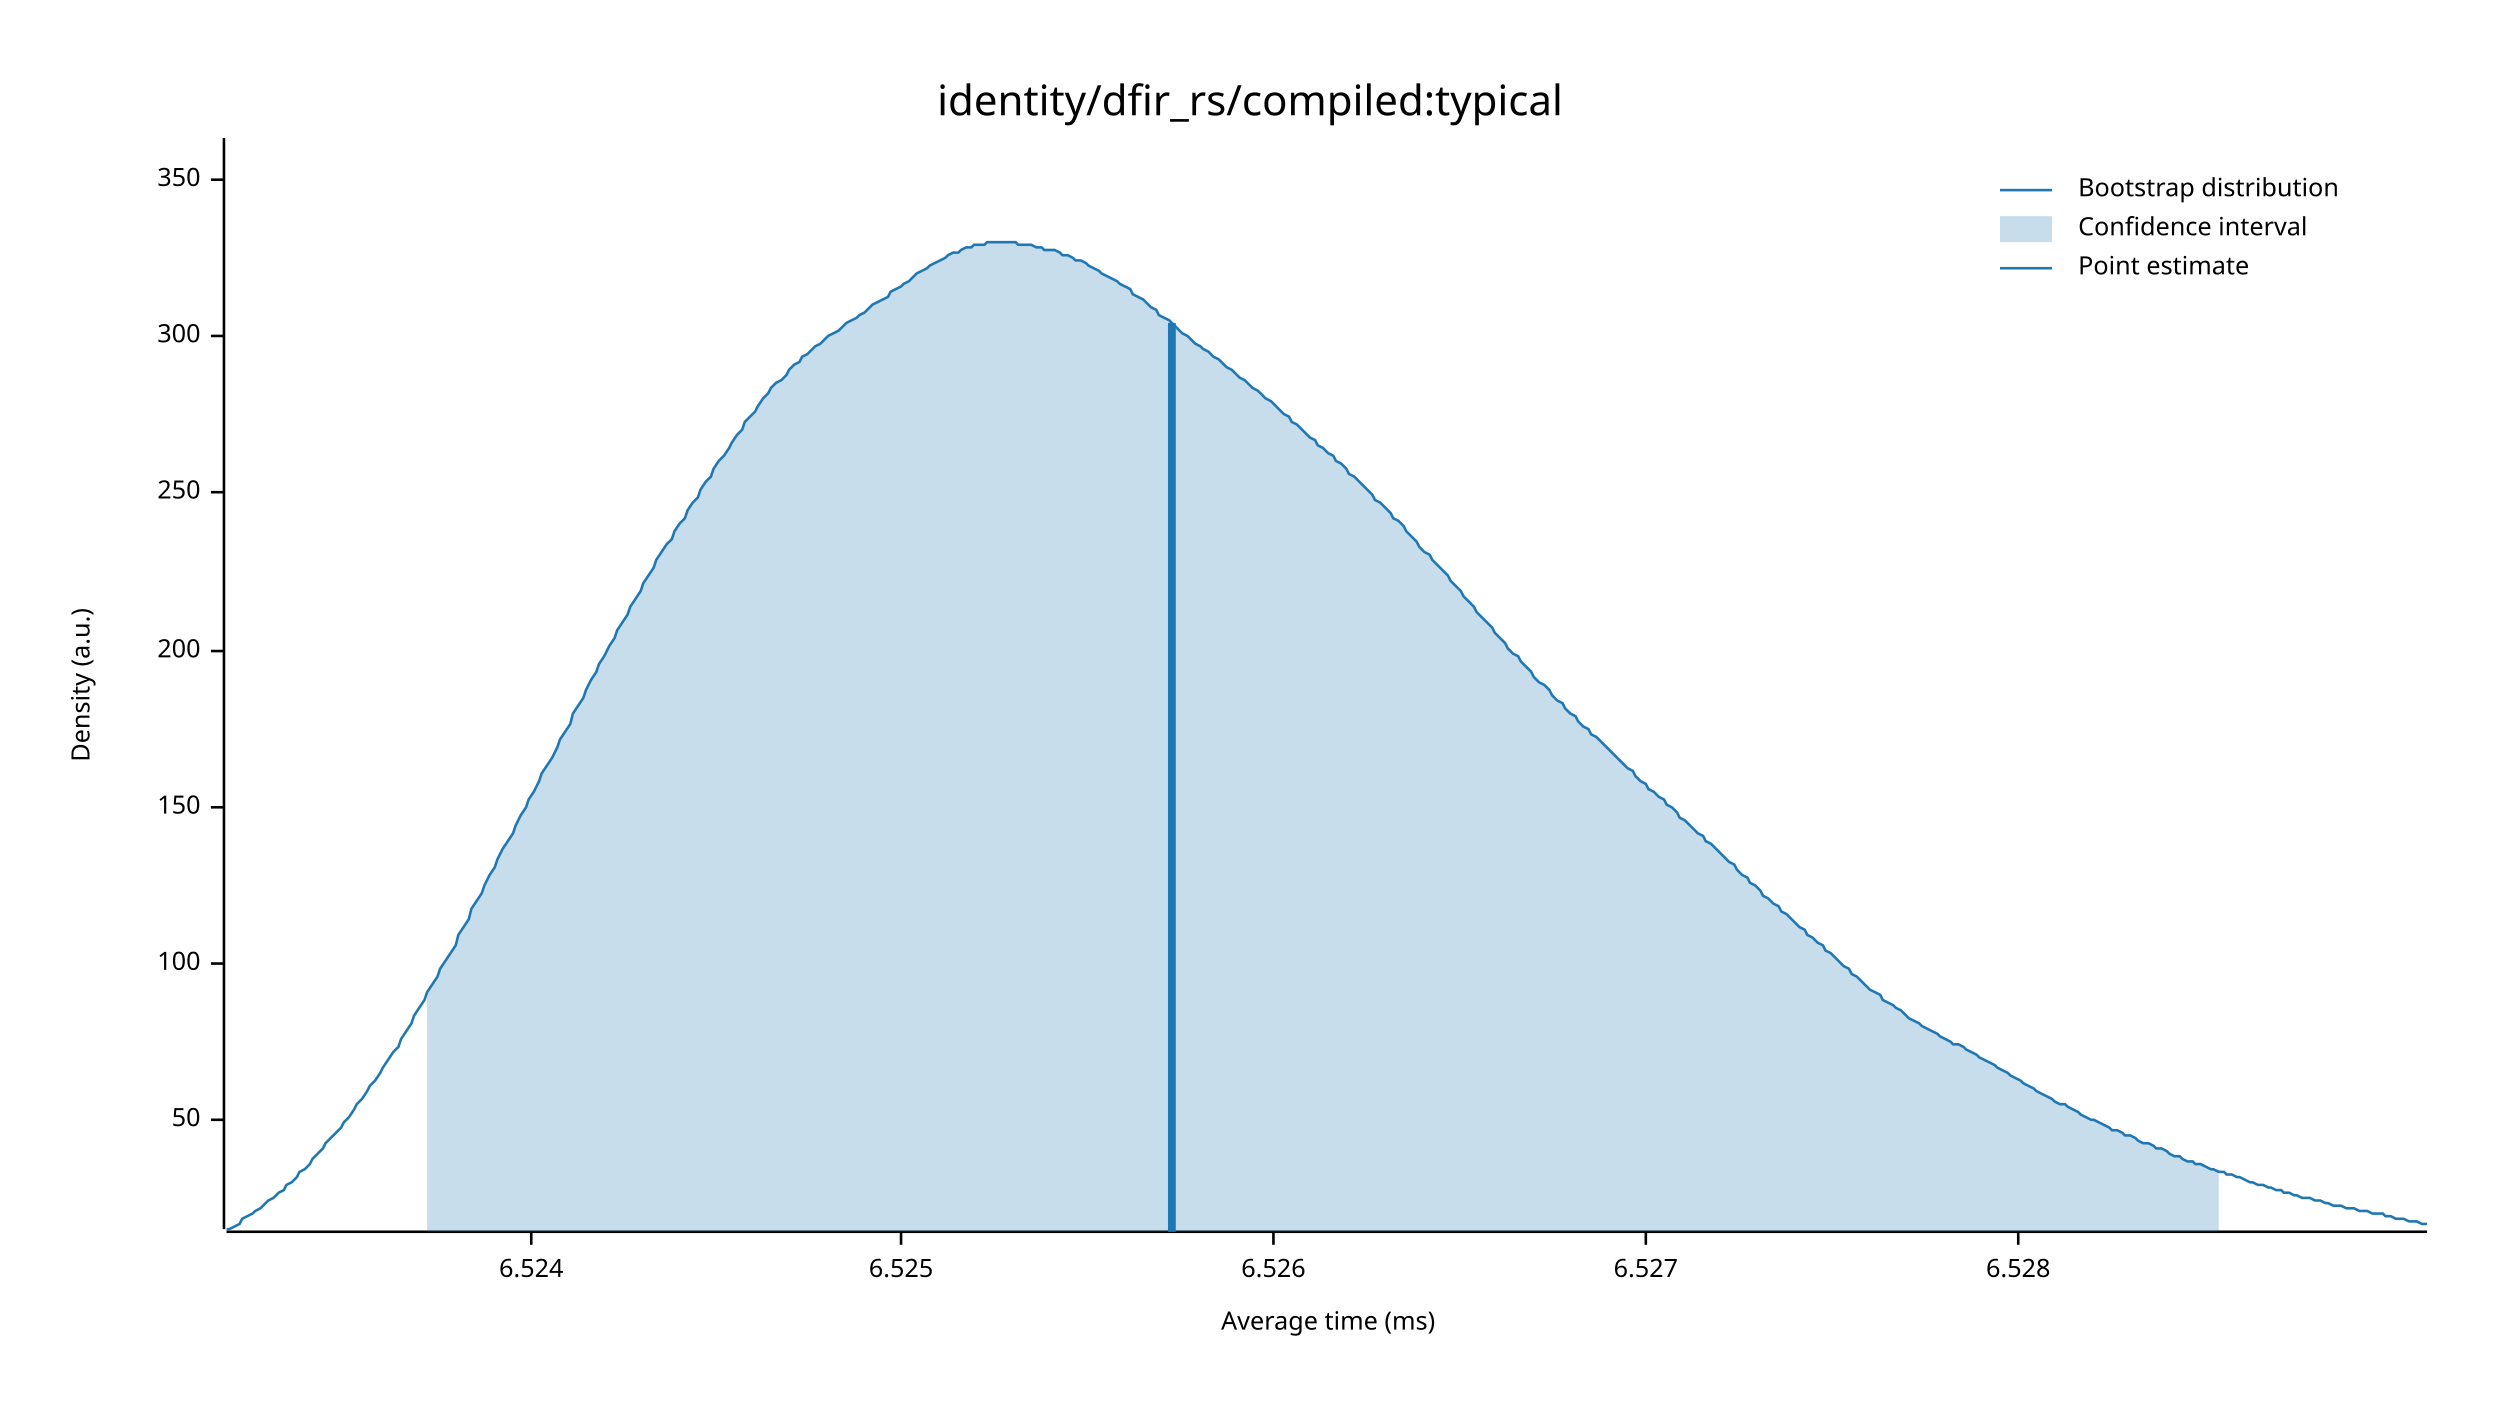
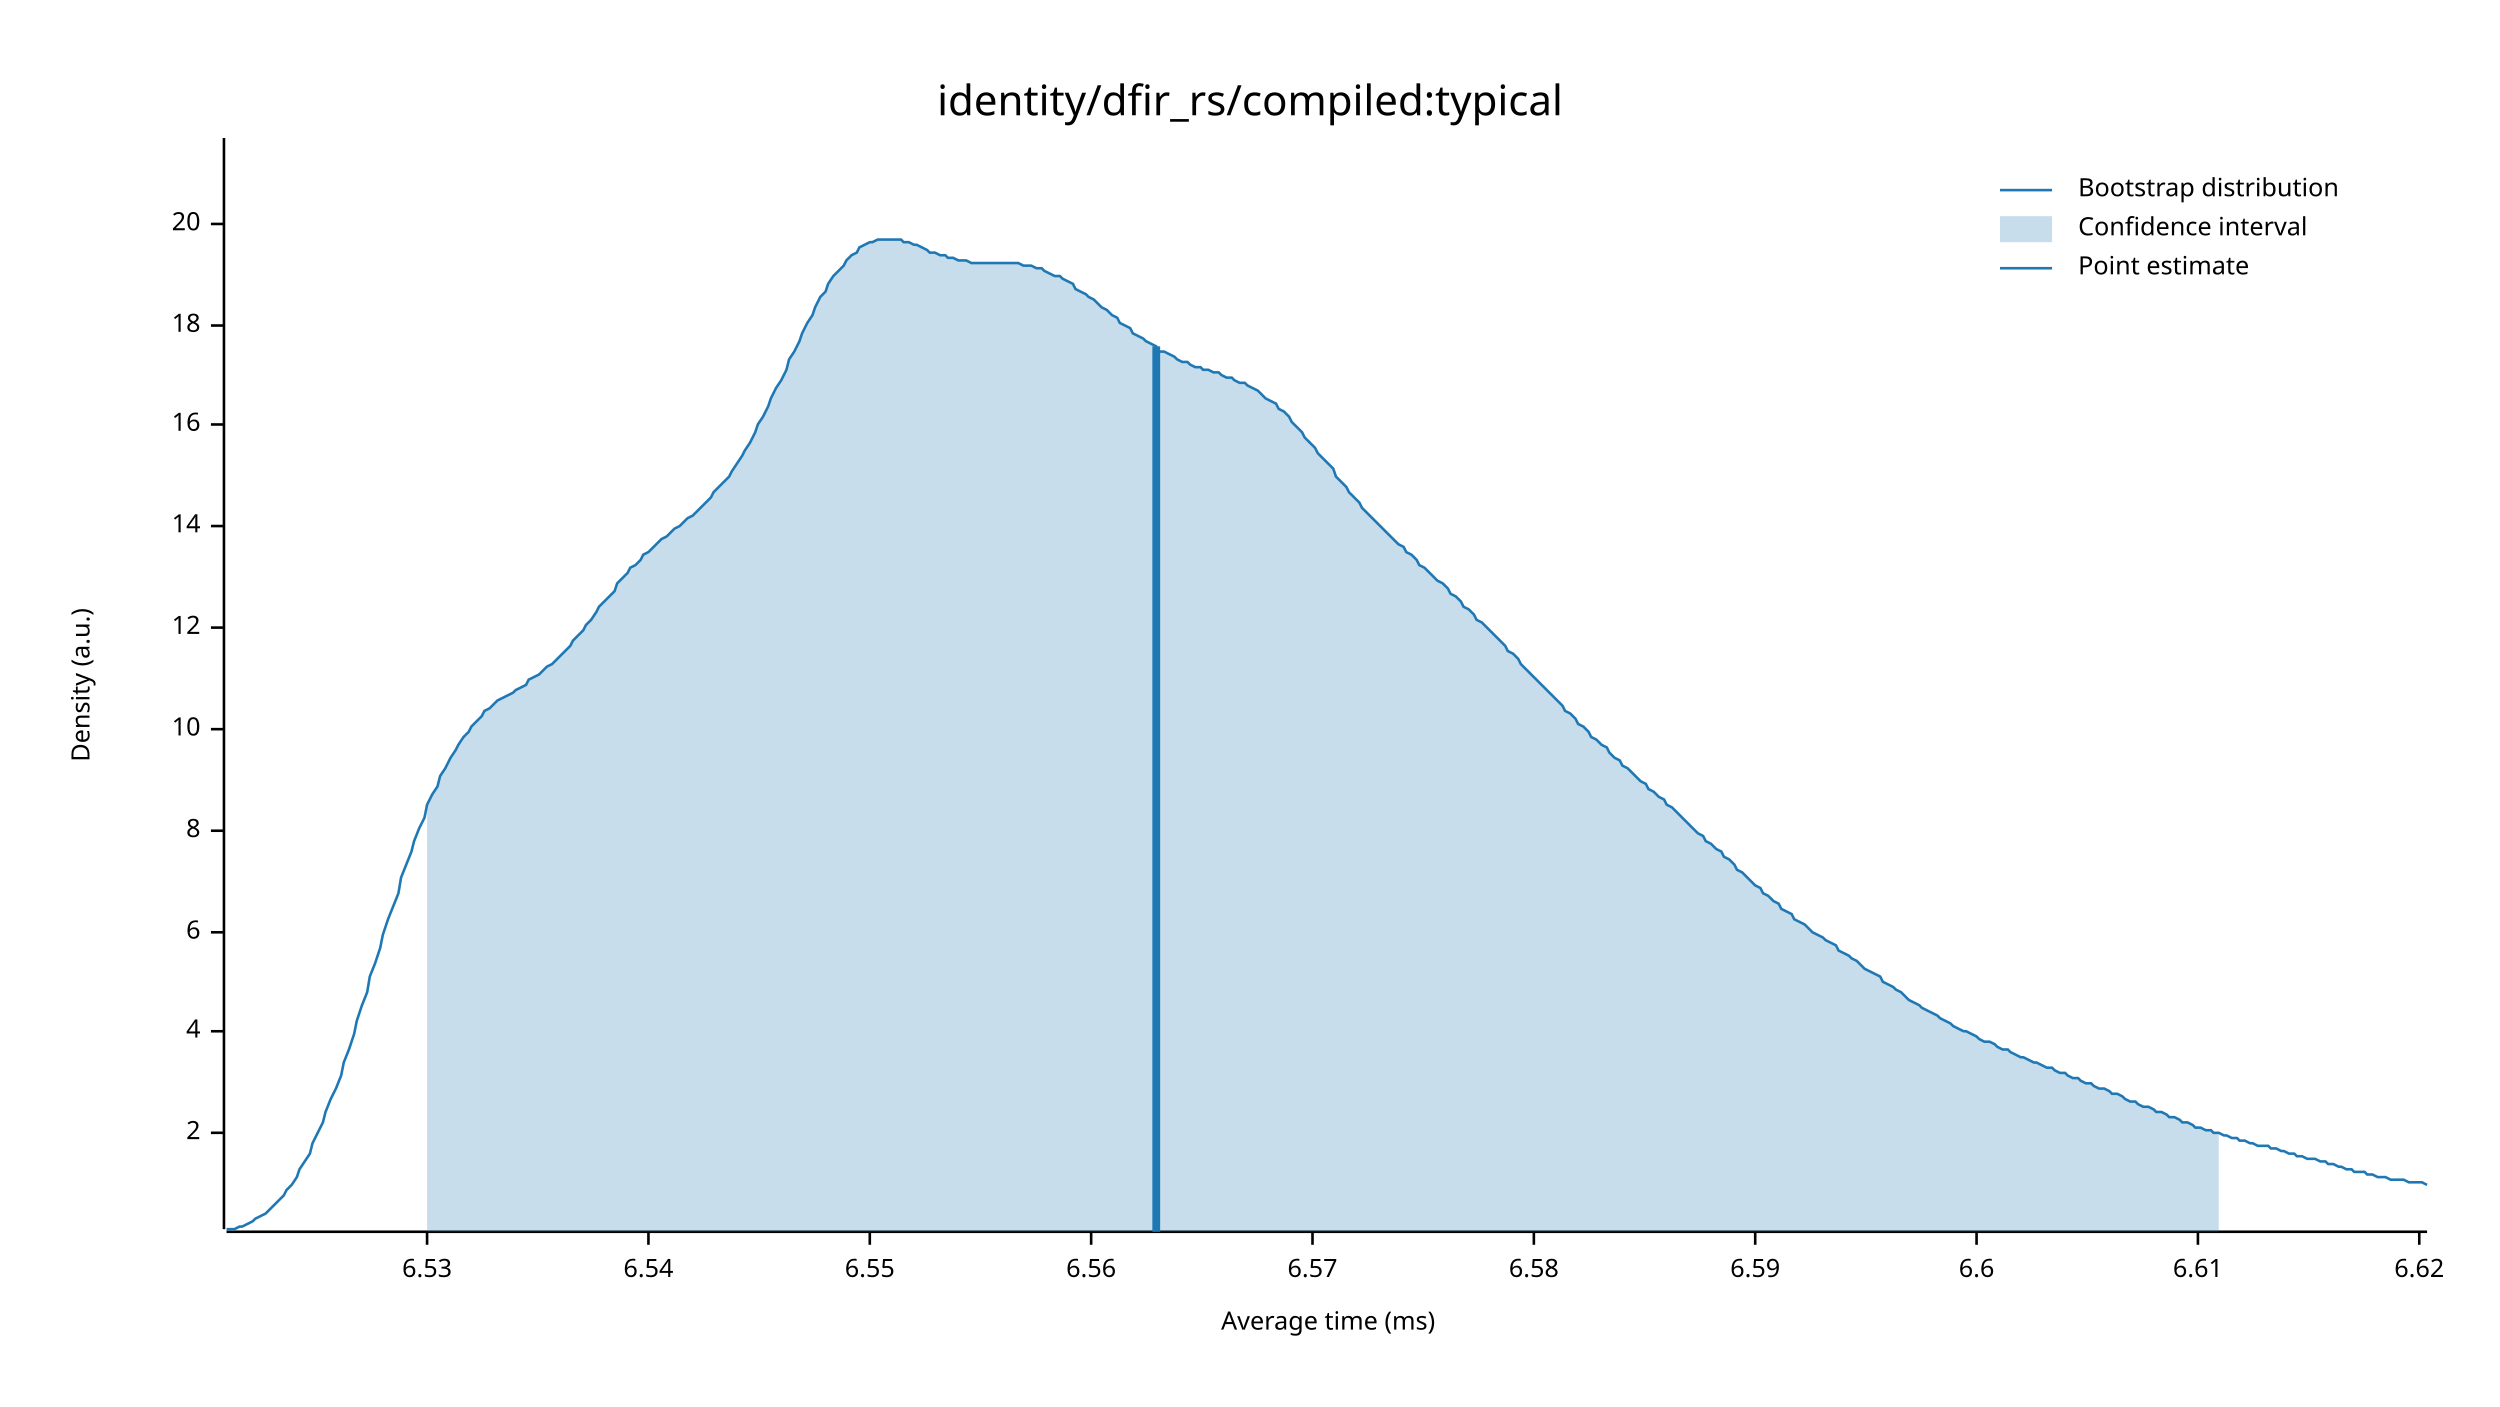
<svg xmlns="http://www.w3.org/2000/svg" width="960" height="540" viewBox="0 0 960 540">
  <text x="480" y="32" dy="0.76em" text-anchor="middle" font-family="sans-serif" font-size="16.129" opacity="1" fill="#000000">
identity/dfir_rs/compiled:typical
</text>
  <text x="27" y="263" dy="0.76em" text-anchor="middle" font-family="sans-serif" font-size="9.677" opacity="1" fill="#000000" transform="rotate(270, 27, 263)">
Density (a.u.)
</text>
  <text x="510" y="513" dy="-0.5ex" text-anchor="middle" font-family="sans-serif" font-size="9.677" opacity="1" fill="#000000">
Average time (ms)
</text>
  <polyline fill="none" opacity="1" stroke="#000000" stroke-width="1" points="86,53 86,472 " />
-   <text x="77" y="430" dy="0.5ex" text-anchor="end" font-family="sans-serif" font-size="9.677" opacity="1" fill="#000000">
- 50
+   <text x="77" y="435" dy="0.5ex" text-anchor="end" font-family="sans-serif" font-size="9.677" opacity="1" fill="#000000">
+ 2
</text>
-   <polyline fill="none" opacity="1" stroke="#000000" stroke-width="1" points="81,430 86,430 " />
-   <text x="77" y="370" dy="0.5ex" text-anchor="end" font-family="sans-serif" font-size="9.677" opacity="1" fill="#000000">
- 100
+   <polyline fill="none" opacity="1" stroke="#000000" stroke-width="1" points="81,435 86,435 " />
+   <text x="77" y="396" dy="0.5ex" text-anchor="end" font-family="sans-serif" font-size="9.677" opacity="1" fill="#000000">
+ 4
</text>
-   <polyline fill="none" opacity="1" stroke="#000000" stroke-width="1" points="81,370 86,370 " />
-   <text x="77" y="310" dy="0.5ex" text-anchor="end" font-family="sans-serif" font-size="9.677" opacity="1" fill="#000000">
- 150
+   <polyline fill="none" opacity="1" stroke="#000000" stroke-width="1" points="81,396 86,396 " />
+   <text x="77" y="358" dy="0.5ex" text-anchor="end" font-family="sans-serif" font-size="9.677" opacity="1" fill="#000000">
+ 6
</text>
-   <polyline fill="none" opacity="1" stroke="#000000" stroke-width="1" points="81,310 86,310 " />
-   <text x="77" y="250" dy="0.5ex" text-anchor="end" font-family="sans-serif" font-size="9.677" opacity="1" fill="#000000">
- 200
+   <polyline fill="none" opacity="1" stroke="#000000" stroke-width="1" points="81,358 86,358 " />
+   <text x="77" y="319" dy="0.5ex" text-anchor="end" font-family="sans-serif" font-size="9.677" opacity="1" fill="#000000">
+ 8
</text>
-   <polyline fill="none" opacity="1" stroke="#000000" stroke-width="1" points="81,250 86,250 " />
-   <text x="77" y="189" dy="0.5ex" text-anchor="end" font-family="sans-serif" font-size="9.677" opacity="1" fill="#000000">
- 250
+   <polyline fill="none" opacity="1" stroke="#000000" stroke-width="1" points="81,319 86,319 " />
+   <text x="77" y="280" dy="0.5ex" text-anchor="end" font-family="sans-serif" font-size="9.677" opacity="1" fill="#000000">
+ 10
</text>
-   <polyline fill="none" opacity="1" stroke="#000000" stroke-width="1" points="81,189 86,189 " />
-   <text x="77" y="129" dy="0.5ex" text-anchor="end" font-family="sans-serif" font-size="9.677" opacity="1" fill="#000000">
- 300
+   <polyline fill="none" opacity="1" stroke="#000000" stroke-width="1" points="81,280 86,280 " />
+   <text x="77" y="241" dy="0.5ex" text-anchor="end" font-family="sans-serif" font-size="9.677" opacity="1" fill="#000000">
+ 12
</text>
-   <polyline fill="none" opacity="1" stroke="#000000" stroke-width="1" points="81,129 86,129 " />
-   <text x="77" y="69" dy="0.5ex" text-anchor="end" font-family="sans-serif" font-size="9.677" opacity="1" fill="#000000">
- 350
+   <polyline fill="none" opacity="1" stroke="#000000" stroke-width="1" points="81,241 86,241 " />
+   <text x="77" y="202" dy="0.5ex" text-anchor="end" font-family="sans-serif" font-size="9.677" opacity="1" fill="#000000">
+ 14
</text>
-   <polyline fill="none" opacity="1" stroke="#000000" stroke-width="1" points="81,69 86,69 " />
+   <polyline fill="none" opacity="1" stroke="#000000" stroke-width="1" points="81,202 86,202 " />
+   <text x="77" y="163" dy="0.5ex" text-anchor="end" font-family="sans-serif" font-size="9.677" opacity="1" fill="#000000">
+ 16
+ </text>
+   <polyline fill="none" opacity="1" stroke="#000000" stroke-width="1" points="81,163 86,163 " />
+   <text x="77" y="125" dy="0.5ex" text-anchor="end" font-family="sans-serif" font-size="9.677" opacity="1" fill="#000000">
+ 18
+ </text>
+   <polyline fill="none" opacity="1" stroke="#000000" stroke-width="1" points="81,125 86,125 " />
+   <text x="77" y="86" dy="0.5ex" text-anchor="end" font-family="sans-serif" font-size="9.677" opacity="1" fill="#000000">
+ 20
+ </text>
+   <polyline fill="none" opacity="1" stroke="#000000" stroke-width="1" points="81,86 86,86 " />
  <polyline fill="none" opacity="1" stroke="#000000" stroke-width="1" points="87,473 932,473 " />
-   <text x="204" y="483" dy="0.76em" text-anchor="middle" font-family="sans-serif" font-size="9.677" opacity="1" fill="#000000">
- 6.524
+   <text x="164" y="483" dy="0.76em" text-anchor="middle" font-family="sans-serif" font-size="9.677" opacity="1" fill="#000000">
+ 6.53
</text>
-   <polyline fill="none" opacity="1" stroke="#000000" stroke-width="1" points="204,473 204,478 " />
-   <text x="346" y="483" dy="0.76em" text-anchor="middle" font-family="sans-serif" font-size="9.677" opacity="1" fill="#000000">
- 6.525
+   <polyline fill="none" opacity="1" stroke="#000000" stroke-width="1" points="164,473 164,478 " />
+   <text x="249" y="483" dy="0.76em" text-anchor="middle" font-family="sans-serif" font-size="9.677" opacity="1" fill="#000000">
+ 6.54
</text>
-   <polyline fill="none" opacity="1" stroke="#000000" stroke-width="1" points="346,473 346,478 " />
-   <text x="489" y="483" dy="0.76em" text-anchor="middle" font-family="sans-serif" font-size="9.677" opacity="1" fill="#000000">
- 6.526
+   <polyline fill="none" opacity="1" stroke="#000000" stroke-width="1" points="249,473 249,478 " />
+   <text x="334" y="483" dy="0.76em" text-anchor="middle" font-family="sans-serif" font-size="9.677" opacity="1" fill="#000000">
+ 6.55
</text>
-   <polyline fill="none" opacity="1" stroke="#000000" stroke-width="1" points="489,473 489,478 " />
-   <text x="632" y="483" dy="0.76em" text-anchor="middle" font-family="sans-serif" font-size="9.677" opacity="1" fill="#000000">
- 6.527
+   <polyline fill="none" opacity="1" stroke="#000000" stroke-width="1" points="334,473 334,478 " />
+   <text x="419" y="483" dy="0.76em" text-anchor="middle" font-family="sans-serif" font-size="9.677" opacity="1" fill="#000000">
+ 6.56
</text>
-   <polyline fill="none" opacity="1" stroke="#000000" stroke-width="1" points="632,473 632,478 " />
-   <text x="775" y="483" dy="0.76em" text-anchor="middle" font-family="sans-serif" font-size="9.677" opacity="1" fill="#000000">
- 6.528
+   <polyline fill="none" opacity="1" stroke="#000000" stroke-width="1" points="419,473 419,478 " />
+   <text x="504" y="483" dy="0.76em" text-anchor="middle" font-family="sans-serif" font-size="9.677" opacity="1" fill="#000000">
+ 6.57
</text>
-   <polyline fill="none" opacity="1" stroke="#000000" stroke-width="1" points="775,473 775,478 " />
-   <polyline fill="none" opacity="1" stroke="#1F78B4" stroke-width="1" points="87,472 88,472 90,471 92,470 93,468 95,467 97,466 98,465 100,464 102,462 103,461 105,460 107,458 109,457 110,455 112,454 114,452 115,450 117,449 119,447 120,445 122,443 124,441 125,439 127,437 129,435 131,433 132,431 134,429 136,426 137,424 139,422 141,419 142,417 144,415 146,412 147,410 149,407 151,404 153,402 154,399 156,396 158,393 159,390 161,387 163,384 164,381 166,378 168,375 169,372 171,369 173,366 175,363 176,359 178,356 180,353 181,349 183,346 185,343 186,340 188,336 190,333 191,330 193,326 195,323 197,320 198,317 200,313 202,310 203,307 205,304 207,300 208,297 210,294 212,291 214,287 215,284 217,281 219,278 220,274 222,271 224,268 225,265 227,261 229,258 230,255 232,252 234,248 236,245 237,242 239,239 241,236 242,233 244,230 246,227 247,224 249,221 251,218 252,215 254,212 256,209 258,207 259,204 261,201 263,199 264,196 266,193 268,191 269,188 271,185 273,183 274,180 276,177 278,175 280,172 281,170 283,167 285,165 286,162 288,160 290,158 291,156 293,153 295,151 296,149 298,147 300,146 302,144 303,142 305,140 307,139 308,137 310,136 312,134 313,133 315,132 317,130 318,129 320,128 322,127 324,125 325,124 327,123 329,122 330,121 332,120 334,118 335,117 337,116 339,115 341,114 342,112 344,111 346,110 347,109 349,108 351,106 352,105 354,104 356,103 357,102 359,101 361,100 363,99 364,98 366,97 368,97 369,96 371,95 373,95 374,94 376,94 378,94 379,93 381,93 383,93 385,93 386,93 388,93 390,93 391,94 393,94 395,94 396,94 398,95 400,95 401,96 403,96 405,96 407,97 408,98 410,98 412,99 413,100 415,100 417,101 418,102 420,103 422,104 423,105 425,106 427,107 429,108 430,109 432,110 434,111 435,113 437,114 439,115 440,116 442,118 444,119 445,121 447,122 449,123 451,125 452,126 454,128 456,129 457,130 459,132 461,133 462,134 464,135 466,137 468,138 469,139 471,141 473,142 474,143 476,145 478,146 479,147 481,149 483,150 484,151 486,153 488,154 490,156 491,157 493,159 495,160 496,162 498,163 500,165 501,166 503,168 505,169 506,171 508,172 510,174 512,175 513,177 515,178 517,180 518,182 520,183 522,185 523,186 525,188 527,190 528,192 530,193 532,195 534,197 535,199 537,200 539,202 540,204 542,206 544,208 545,210 547,212 549,213 550,215 552,217 554,219 556,221 557,223 559,225 561,227 562,229 564,231 566,233 567,235 569,237 571,239 573,241 574,243 576,245 578,247 579,249 581,251 583,252 584,254 586,256 588,258 589,260 591,262 593,263 595,265 596,267 598,269 600,270 601,272 603,274 605,275 606,277 608,279 610,280 611,282 613,283 615,285 617,287 618,288 620,290 622,292 623,293 625,295 627,296 628,298 630,300 632,301 633,303 635,304 637,306 639,307 640,309 642,310 644,312 645,314 647,315 649,317 650,318 652,320 654,321 655,323 657,324 659,326 661,328 662,329 664,331 666,332 667,334 669,336 671,337 672,339 674,340 676,342 677,344 679,345 681,347 683,348 684,350 686,351 688,353 689,354 691,356 693,357 694,359 696,360 698,362 700,363 701,365 703,366 705,368 706,369 708,371 710,372 711,374 713,375 715,377 716,378 718,380 720,381 722,382 723,384 725,385 727,386 728,387 730,388 732,390 733,391 735,392 737,393 738,394 740,395 742,396 744,397 745,398 747,399 749,400 750,401 752,401 754,402 755,403 757,404 759,405 760,406 762,407 764,408 766,409 767,410 769,411 771,412 772,413 774,414 776,415 777,416 779,417 781,418 782,419 784,420 786,421 788,422 789,423 791,424 793,424 794,425 796,426 798,427 799,428 801,429 803,430 804,430 806,431 808,432 810,433 811,434 813,434 815,435 816,436 818,436 820,437 821,438 823,439 825,439 827,440 828,441 830,441 832,442 833,443 835,444 837,444 838,445 840,446 842,446 843,447 845,447 847,448 849,449 850,449 852,450 854,450 855,451 857,451 859,452 860,452 862,453 864,454 865,454 867,455 869,455 871,456 872,456 874,457 876,457 877,458 879,458 881,459 882,459 884,460 886,460 887,460 889,461 891,461 893,462 894,462 896,463 898,463 899,463 901,464 903,464 904,464 906,465 908,465 909,465 911,466 913,466 915,466 916,467 918,467 920,468 921,468 923,468 925,469 926,469 928,469 930,470 932,470 " />
-   <polygon opacity="0.25" fill="#1F78B4" points="164,381 166,378 168,375 169,372 171,369 173,366 175,363 176,359 178,356 180,353 181,349 183,346 185,343 186,340 188,336 190,333 191,330 193,326 195,323 197,320 198,317 200,313 202,310 203,307 205,304 207,300 208,297 210,294 212,291 214,287 215,284 217,281 219,278 220,274 222,271 224,268 225,265 227,261 229,258 230,255 232,252 234,248 236,245 237,242 239,239 241,236 242,233 244,230 246,227 247,224 249,221 251,218 252,215 254,212 256,209 258,207 259,204 261,201 263,199 264,196 266,193 268,191 269,188 271,185 273,183 274,180 276,177 278,175 280,172 281,170 283,167 285,165 286,162 288,160 290,158 291,156 293,153 295,151 296,149 298,147 300,146 302,144 303,142 305,140 307,139 308,137 310,136 312,134 313,133 315,132 317,130 318,129 320,128 322,127 324,125 325,124 327,123 329,122 330,121 332,120 334,118 335,117 337,116 339,115 341,114 342,112 344,111 346,110 347,109 349,108 351,106 352,105 354,104 356,103 357,102 359,101 361,100 363,99 364,98 366,97 368,97 369,96 371,95 373,95 374,94 376,94 378,94 379,93 381,93 383,93 385,93 386,93 388,93 390,93 391,94 393,94 395,94 396,94 398,95 400,95 401,96 403,96 405,96 407,97 408,98 410,98 412,99 413,100 415,100 417,101 418,102 420,103 422,104 423,105 425,106 427,107 429,108 430,109 432,110 434,111 435,113 437,114 439,115 440,116 442,118 444,119 445,121 447,122 449,123 451,125 452,126 454,128 456,129 457,130 459,132 461,133 462,134 464,135 466,137 468,138 469,139 471,141 473,142 474,143 476,145 478,146 479,147 481,149 483,150 484,151 486,153 488,154 490,156 491,157 493,159 495,160 496,162 498,163 500,165 501,166 503,168 505,169 506,171 508,172 510,174 512,175 513,177 515,178 517,180 518,182 520,183 522,185 523,186 525,188 527,190 528,192 530,193 532,195 534,197 535,199 537,200 539,202 540,204 542,206 544,208 545,210 547,212 549,213 550,215 552,217 554,219 556,221 557,223 559,225 561,227 562,229 564,231 566,233 567,235 569,237 571,239 573,241 574,243 576,245 578,247 579,249 581,251 583,252 584,254 586,256 588,258 589,260 591,262 593,263 595,265 596,267 598,269 600,270 601,272 603,274 605,275 606,277 608,279 610,280 611,282 613,283 615,285 617,287 618,288 620,290 622,292 623,293 625,295 627,296 628,298 630,300 632,301 633,303 635,304 637,306 639,307 640,309 642,310 644,312 645,314 647,315 649,317 650,318 652,320 654,321 655,323 657,324 659,326 661,328 662,329 664,331 666,332 667,334 669,336 671,337 672,339 674,340 676,342 677,344 679,345 681,347 683,348 684,350 686,351 688,353 689,354 691,356 693,357 694,359 696,360 698,362 700,363 701,365 703,366 705,368 706,369 708,371 710,372 711,374 713,375 715,377 716,378 718,380 720,381 722,382 723,384 725,385 727,386 728,387 730,388 732,390 733,391 735,392 737,393 738,394 740,395 742,396 744,397 745,398 747,399 749,400 750,401 752,401 754,402 755,403 757,404 759,405 760,406 762,407 764,408 766,409 767,410 769,411 771,412 772,413 774,414 776,415 777,416 779,417 781,418 782,419 784,420 786,421 788,422 789,423 791,424 793,424 794,425 796,426 798,427 799,428 801,429 803,430 804,430 806,431 808,432 810,433 811,434 813,434 815,435 816,436 818,436 820,437 821,438 823,439 825,439 827,440 828,441 830,441 832,442 833,443 835,444 837,444 838,445 840,446 842,446 843,447 845,447 847,448 849,449 850,449 852,450 852,473 164,473 " />
-   <polyline fill="none" opacity="1" stroke="#1F78B4" stroke-width="3" points="450,473 450,124 " />
+   <polyline fill="none" opacity="1" stroke="#000000" stroke-width="1" points="504,473 504,478 " />
+   <text x="589" y="483" dy="0.76em" text-anchor="middle" font-family="sans-serif" font-size="9.677" opacity="1" fill="#000000">
+ 6.58
+ </text>
+   <polyline fill="none" opacity="1" stroke="#000000" stroke-width="1" points="589,473 589,478 " />
+   <text x="674" y="483" dy="0.76em" text-anchor="middle" font-family="sans-serif" font-size="9.677" opacity="1" fill="#000000">
+ 6.59
+ </text>
+   <polyline fill="none" opacity="1" stroke="#000000" stroke-width="1" points="674,473 674,478 " />
+   <text x="759" y="483" dy="0.76em" text-anchor="middle" font-family="sans-serif" font-size="9.677" opacity="1" fill="#000000">
+ 6.6
+ </text>
+   <polyline fill="none" opacity="1" stroke="#000000" stroke-width="1" points="759,473 759,478 " />
+   <text x="844" y="483" dy="0.76em" text-anchor="middle" font-family="sans-serif" font-size="9.677" opacity="1" fill="#000000">
+ 6.61
+ </text>
+   <polyline fill="none" opacity="1" stroke="#000000" stroke-width="1" points="844,473 844,478 " />
+   <text x="929" y="483" dy="0.76em" text-anchor="middle" font-family="sans-serif" font-size="9.677" opacity="1" fill="#000000">
+ 6.62
+ </text>
+   <polyline fill="none" opacity="1" stroke="#000000" stroke-width="1" points="929,473 929,478 " />
+   <polyline fill="none" opacity="1" stroke="#1F78B4" stroke-width="1" points="87,472 88,472 90,472 92,471 93,471 95,470 97,469 98,468 100,467 102,466 103,465 105,463 107,461 109,459 110,457 112,455 114,452 115,449 117,446 119,443 120,439 122,435 124,431 125,427 127,422 129,418 131,413 132,408 134,403 136,397 137,392 139,386 141,381 142,375 144,370 146,364 147,359 149,353 151,348 153,343 154,337 156,332 158,327 159,323 161,318 163,314 164,309 166,305 168,302 169,298 171,295 173,291 175,288 176,286 178,283 180,281 181,279 183,277 185,275 186,273 188,272 190,270 191,269 193,268 195,267 197,266 198,265 200,264 202,263 203,261 205,260 207,259 208,258 210,256 212,255 214,253 215,252 217,250 219,248 220,246 222,244 224,242 225,240 227,238 229,235 230,233 232,231 234,229 236,227 237,224 239,222 241,220 242,218 244,217 246,215 247,213 249,212 251,210 252,209 254,207 256,206 258,204 259,203 261,202 263,200 264,199 266,198 268,196 269,195 271,193 273,191 274,189 276,187 278,185 280,183 281,181 283,178 285,175 286,173 288,170 290,166 291,163 293,160 295,156 296,153 298,149 300,146 302,142 303,138 305,135 307,131 308,128 310,124 312,121 313,118 315,114 317,112 318,109 320,106 322,104 324,102 325,100 327,98 329,97 330,95 332,94 334,93 335,93 337,92 339,92 341,92 342,92 344,92 346,92 347,93 349,93 351,94 352,94 354,95 356,96 357,97 359,97 361,98 363,98 364,99 366,99 368,100 369,100 371,100 373,101 374,101 376,101 378,101 379,101 381,101 383,101 385,101 386,101 388,101 390,101 391,101 393,102 395,102 396,102 398,103 400,103 401,104 403,105 405,106 407,106 408,107 410,108 412,109 413,111 415,112 417,113 418,114 420,115 422,117 423,118 425,119 427,121 429,122 430,124 432,125 434,126 435,128 437,129 439,130 440,131 442,132 444,133 445,135 447,135 449,136 451,137 452,138 454,139 456,139 457,140 459,141 461,141 462,142 464,142 466,143 468,143 469,144 471,145 473,145 474,146 476,147 478,147 479,148 481,149 483,150 484,151 486,153 488,154 490,155 491,157 493,158 495,160 496,162 498,164 500,166 501,168 503,170 505,172 506,174 508,176 510,178 512,180 513,183 515,185 517,187 518,189 520,191 522,193 523,195 525,197 527,199 528,200 530,202 532,204 534,206 535,207 537,209 539,210 540,212 542,213 544,215 545,217 547,218 549,220 550,221 552,223 554,224 556,226 557,228 559,229 561,231 562,233 564,234 566,236 567,238 569,239 571,241 573,243 574,244 576,246 578,248 579,250 581,251 583,253 584,255 586,257 588,259 589,260 591,262 593,264 595,266 596,267 598,269 600,271 601,273 603,274 605,276 606,278 608,279 610,281 611,283 613,284 615,286 617,287 618,289 620,291 622,292 623,294 625,295 627,297 628,298 630,300 632,301 633,303 635,304 637,306 639,307 640,309 642,310 644,312 645,313 647,315 649,317 650,318 652,320 654,321 655,323 657,324 659,326 661,327 662,329 664,330 666,332 667,334 669,335 671,337 672,338 674,340 676,341 677,343 679,344 681,346 683,347 684,349 686,350 688,351 689,353 691,354 693,355 694,356 696,358 698,359 700,360 701,361 703,362 705,363 706,365 708,366 710,367 711,368 713,369 715,371 716,372 718,373 720,374 722,375 723,377 725,378 727,379 728,380 730,381 732,383 733,384 735,385 737,386 738,387 740,388 742,389 744,390 745,391 747,392 749,393 750,394 752,395 754,396 755,396 757,397 759,398 760,399 762,400 764,400 766,401 767,402 769,403 771,403 772,404 774,405 776,406 777,406 779,407 781,408 782,408 784,409 786,410 788,410 789,411 791,412 793,412 794,413 796,414 798,414 799,415 801,416 803,416 804,417 806,418 808,418 810,419 811,420 813,420 815,421 816,422 818,423 820,423 821,424 823,425 825,425 827,426 828,427 830,427 832,428 833,429 835,429 837,430 838,431 840,431 842,432 843,433 845,433 847,434 849,434 850,435 852,435 854,436 855,436 857,437 859,437 860,438 862,438 864,439 865,439 867,440 869,440 871,440 872,441 874,441 876,442 877,442 879,443 881,443 882,444 884,444 886,445 887,445 889,445 891,446 893,446 894,447 896,447 898,448 899,448 901,449 903,449 904,450 906,450 908,450 909,451 911,451 913,452 915,452 916,452 918,453 920,453 921,453 923,453 925,454 926,454 928,454 930,454 932,455 " />
+   <polygon opacity="0.25" fill="#1F78B4" points="164,309 166,305 168,302 169,298 171,295 173,291 175,288 176,286 178,283 180,281 181,279 183,277 185,275 186,273 188,272 190,270 191,269 193,268 195,267 197,266 198,265 200,264 202,263 203,261 205,260 207,259 208,258 210,256 212,255 214,253 215,252 217,250 219,248 220,246 222,244 224,242 225,240 227,238 229,235 230,233 232,231 234,229 236,227 237,224 239,222 241,220 242,218 244,217 246,215 247,213 249,212 251,210 252,209 254,207 256,206 258,204 259,203 261,202 263,200 264,199 266,198 268,196 269,195 271,193 273,191 274,189 276,187 278,185 280,183 281,181 283,178 285,175 286,173 288,170 290,166 291,163 293,160 295,156 296,153 298,149 300,146 302,142 303,138 305,135 307,131 308,128 310,124 312,121 313,118 315,114 317,112 318,109 320,106 322,104 324,102 325,100 327,98 329,97 330,95 332,94 334,93 335,93 337,92 339,92 341,92 342,92 344,92 346,92 347,93 349,93 351,94 352,94 354,95 356,96 357,97 359,97 361,98 363,98 364,99 366,99 368,100 369,100 371,100 373,101 374,101 376,101 378,101 379,101 381,101 383,101 385,101 386,101 388,101 390,101 391,101 393,102 395,102 396,102 398,103 400,103 401,104 403,105 405,106 407,106 408,107 410,108 412,109 413,111 415,112 417,113 418,114 420,115 422,117 423,118 425,119 427,121 429,122 430,124 432,125 434,126 435,128 437,129 439,130 440,131 442,132 444,133 445,135 447,135 449,136 451,137 452,138 454,139 456,139 457,140 459,141 461,141 462,142 464,142 466,143 468,143 469,144 471,145 473,145 474,146 476,147 478,147 479,148 481,149 483,150 484,151 486,153 488,154 490,155 491,157 493,158 495,160 496,162 498,164 500,166 501,168 503,170 505,172 506,174 508,176 510,178 512,180 513,183 515,185 517,187 518,189 520,191 522,193 523,195 525,197 527,199 528,200 530,202 532,204 534,206 535,207 537,209 539,210 540,212 542,213 544,215 545,217 547,218 549,220 550,221 552,223 554,224 556,226 557,228 559,229 561,231 562,233 564,234 566,236 567,238 569,239 571,241 573,243 574,244 576,246 578,248 579,250 581,251 583,253 584,255 586,257 588,259 589,260 591,262 593,264 595,266 596,267 598,269 600,271 601,273 603,274 605,276 606,278 608,279 610,281 611,283 613,284 615,286 617,287 618,289 620,291 622,292 623,294 625,295 627,297 628,298 630,300 632,301 633,303 635,304 637,306 639,307 640,309 642,310 644,312 645,313 647,315 649,317 650,318 652,320 654,321 655,323 657,324 659,326 661,327 662,329 664,330 666,332 667,334 669,335 671,337 672,338 674,340 676,341 677,343 679,344 681,346 683,347 684,349 686,350 688,351 689,353 691,354 693,355 694,356 696,358 698,359 700,360 701,361 703,362 705,363 706,365 708,366 710,367 711,368 713,369 715,371 716,372 718,373 720,374 722,375 723,377 725,378 727,379 728,380 730,381 732,383 733,384 735,385 737,386 738,387 740,388 742,389 744,390 745,391 747,392 749,393 750,394 752,395 754,396 755,396 757,397 759,398 760,399 762,400 764,400 766,401 767,402 769,403 771,403 772,404 774,405 776,406 777,406 779,407 781,408 782,408 784,409 786,410 788,410 789,411 791,412 793,412 794,413 796,414 798,414 799,415 801,416 803,416 804,417 806,418 808,418 810,419 811,420 813,420 815,421 816,422 818,423 820,423 821,424 823,425 825,425 827,426 828,427 830,427 832,428 833,429 835,429 837,430 838,431 840,431 842,432 843,433 845,433 847,434 849,434 850,435 852,435 852,473 164,473 " />
+   <polyline fill="none" opacity="1" stroke="#1F78B4" stroke-width="3" points="444,473 444,133 " />
  <text x="798" y="68" dy="0.76em" text-anchor="start" font-family="sans-serif" font-size="9.677" opacity="1" fill="#000000">
Bootstrap distribution
</text>
  <text x="798" y="83" dy="0.76em" text-anchor="start" font-family="sans-serif" font-size="9.677" opacity="1" fill="#000000">
Confidence interval
</text>
  <text x="798" y="98" dy="0.76em" text-anchor="start" font-family="sans-serif" font-size="9.677" opacity="1" fill="#000000">
Point estimate
</text>
  <polyline fill="none" opacity="1" stroke="#1F78B4" stroke-width="1" points="768,73 788,73 " />
  <rect x="768" y="83" width="20" height="10" opacity="0.25" fill="#1F78B4" stroke="none" />
  <polyline fill="none" opacity="1" stroke="#1F78B4" stroke-width="1" points="768,103 788,103 " />
</svg>
